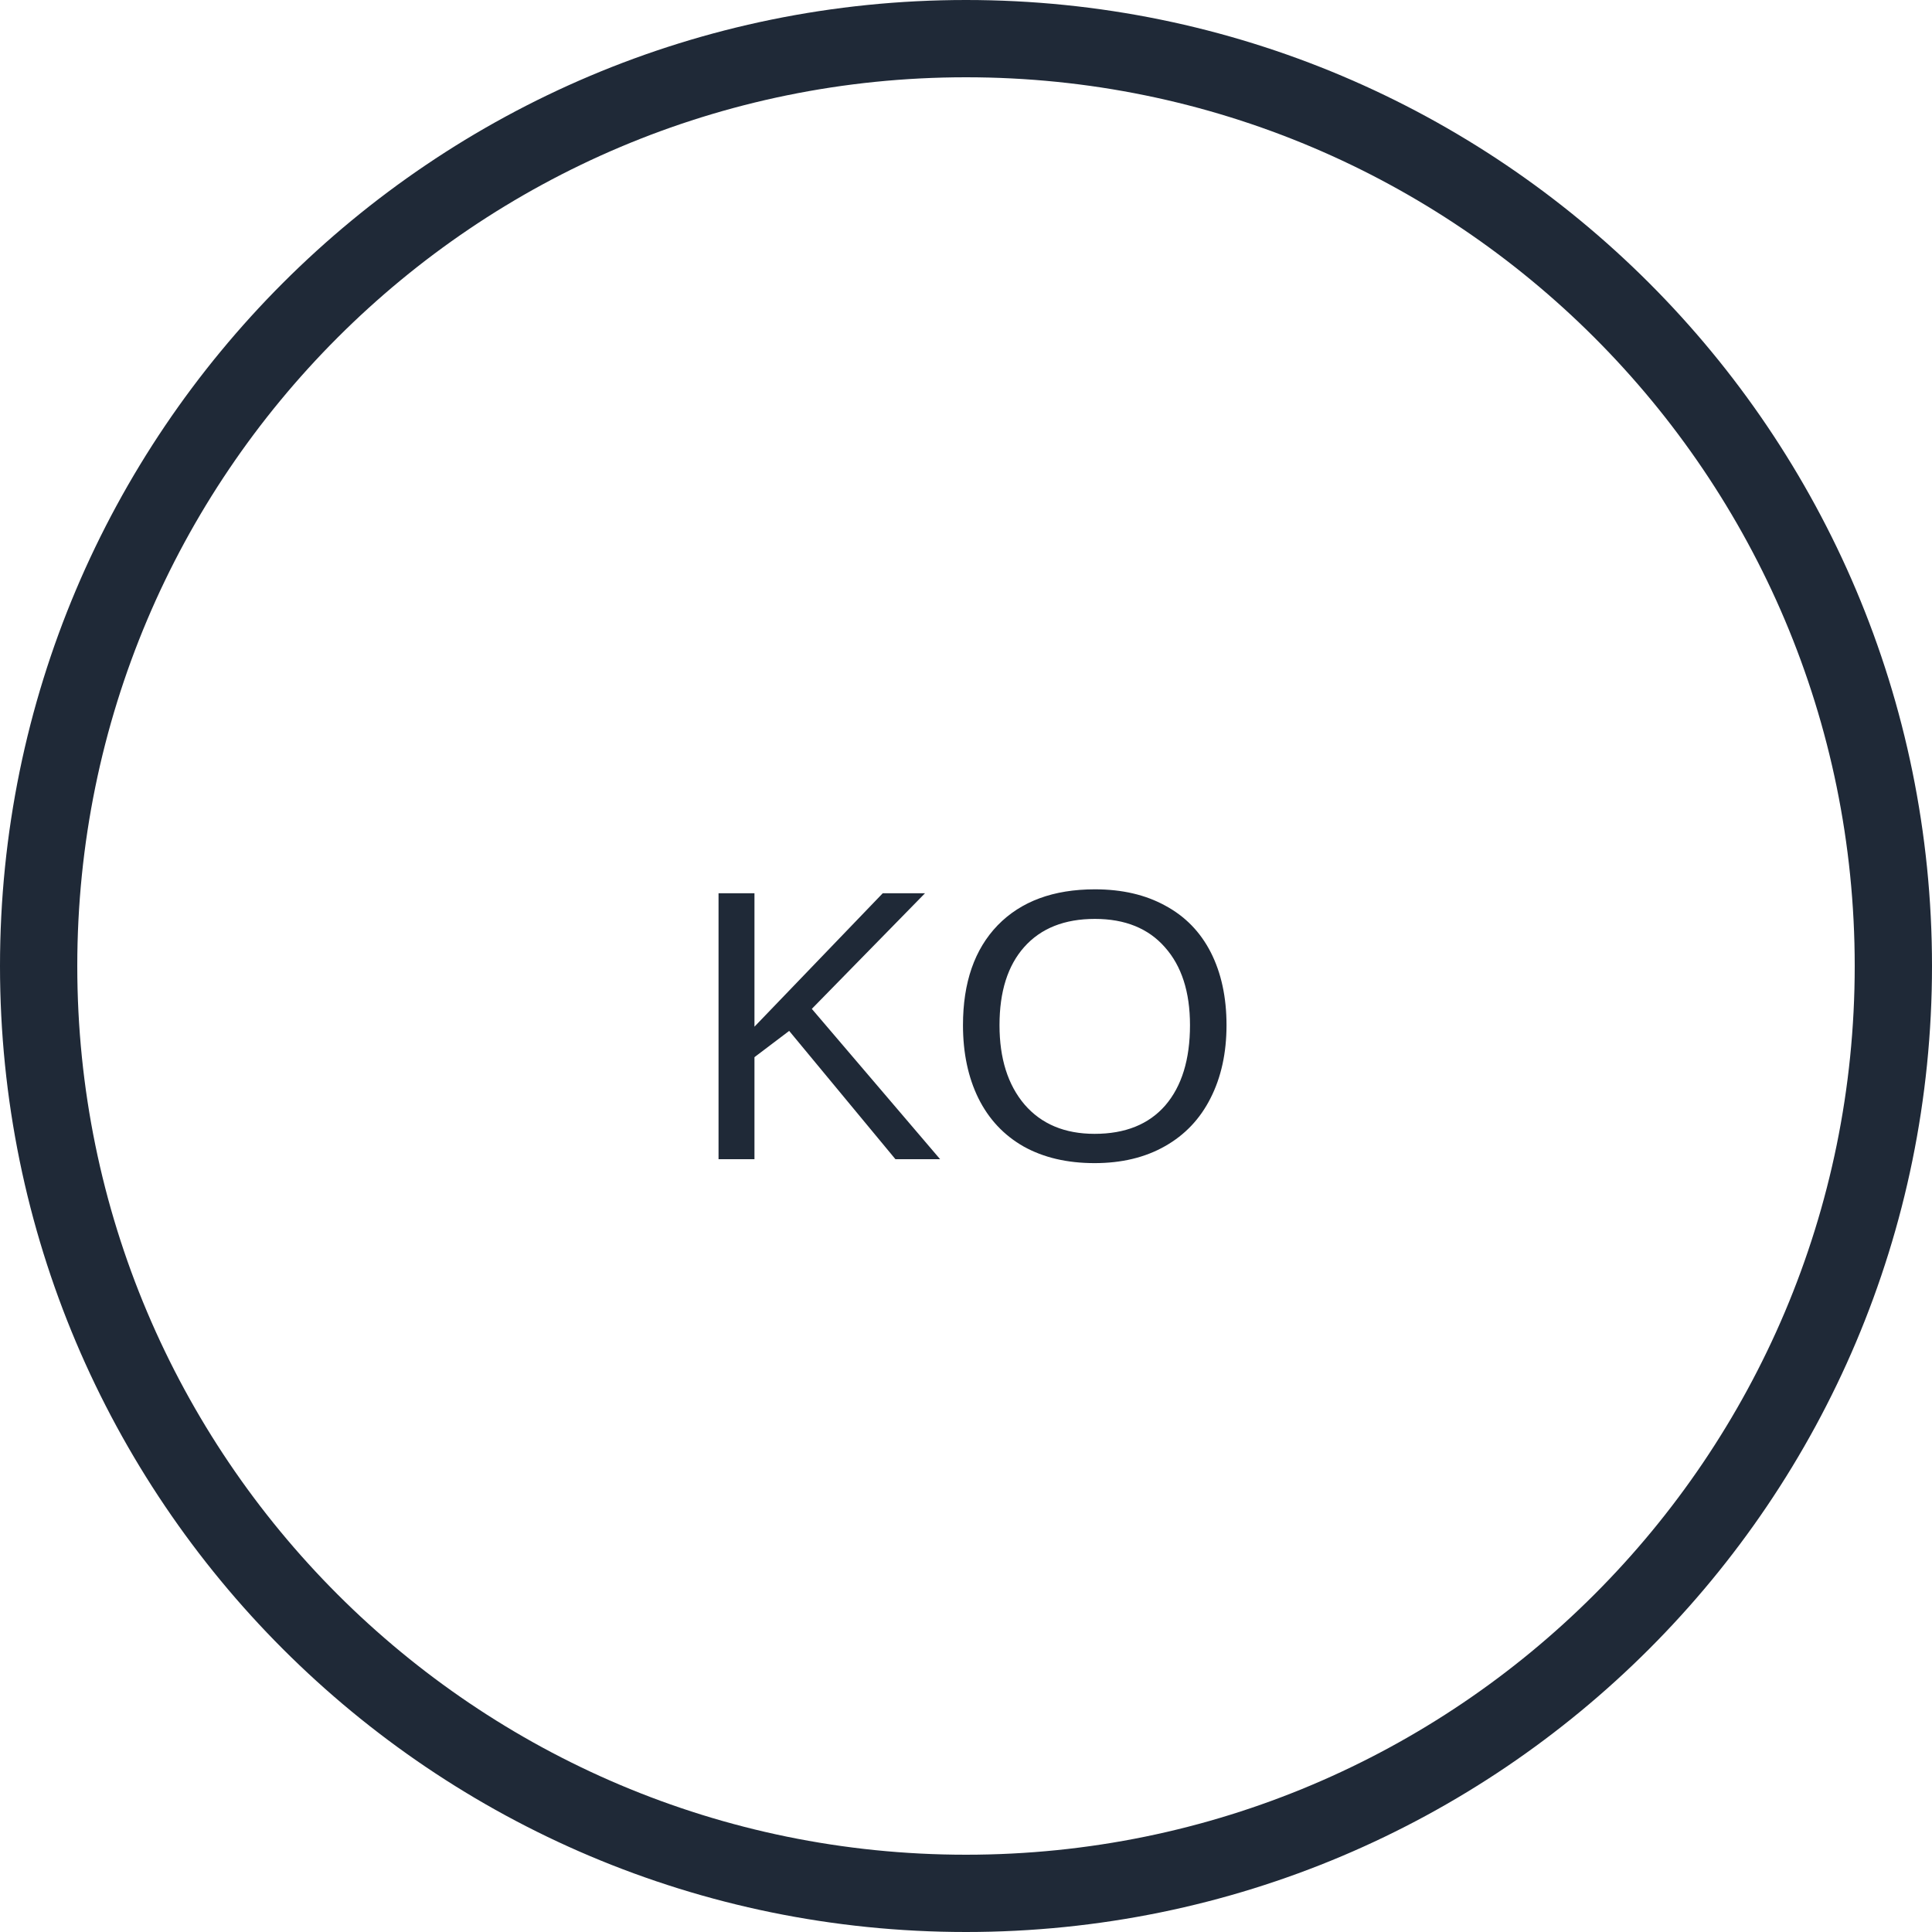
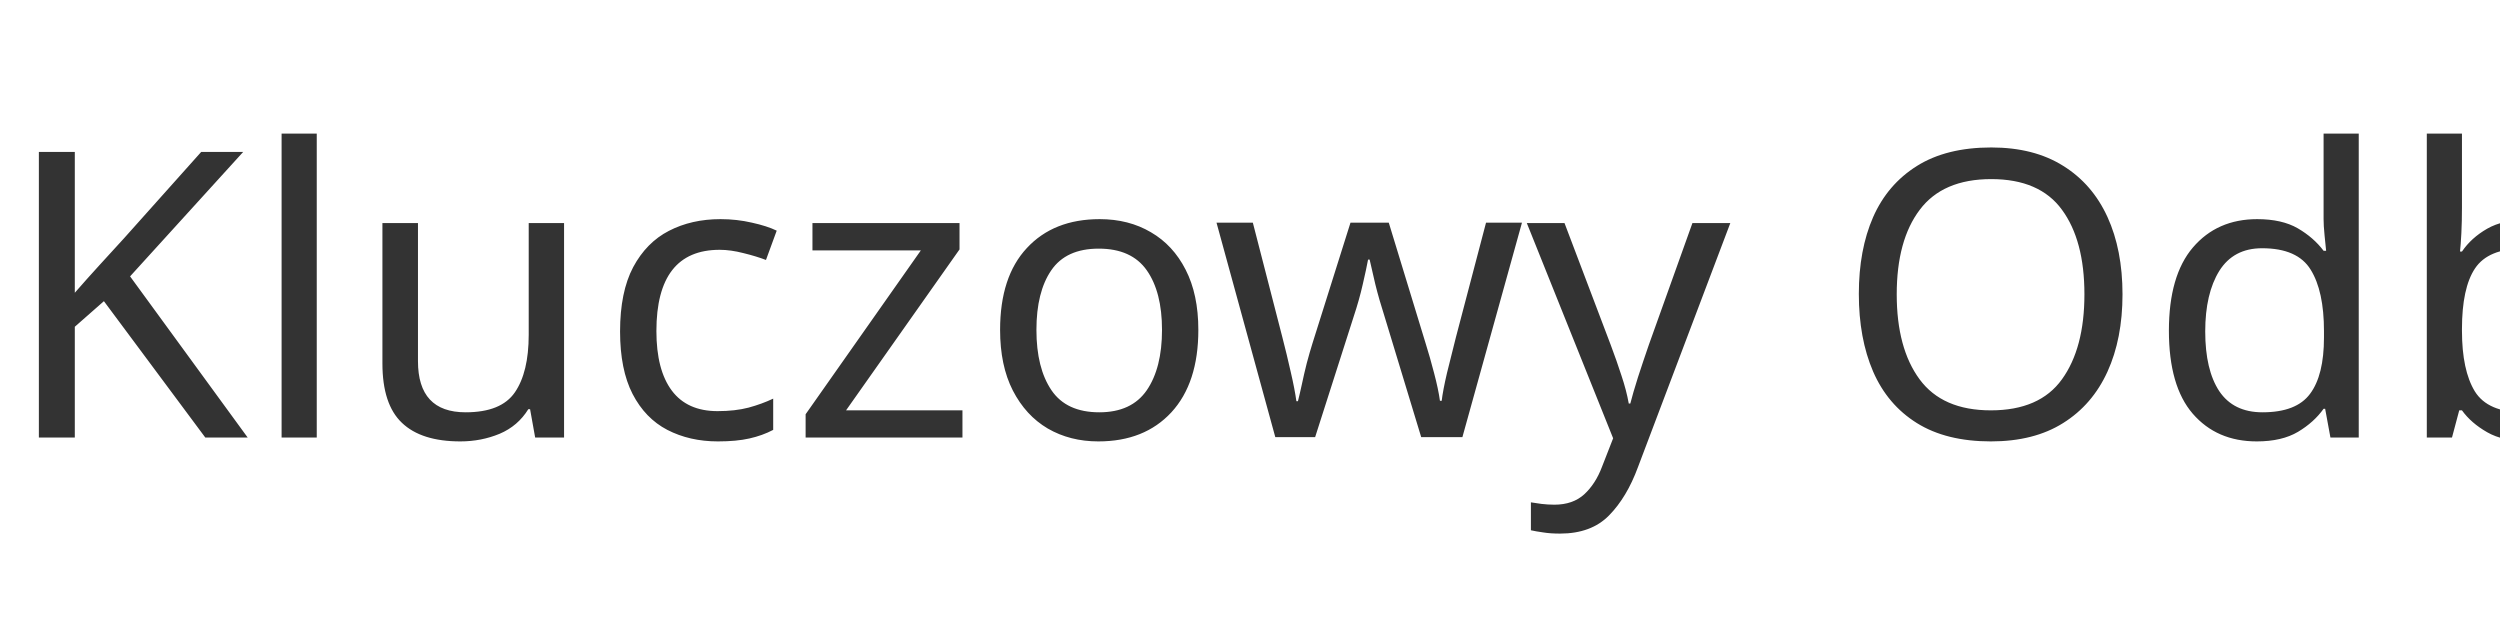
- <svg xmlns="http://www.w3.org/2000/svg" width="100" height="100" viewBox="0 0 100 100" fill="none">
-   <circle cx="50" cy="50" r="48" stroke="#1F2937" stroke-width="4" />
-   <text x="50%" y="54%" text-anchor="middle" fill="#1F2937" font-size="20" font-family="Arial" dy=".3em">KO</text>
+ <svg xmlns="http://www.w3.org/2000/svg" width="200" height="50" viewBox="0 0 200 50">
+   <text x="0" y="35" font-size="32" font-family="sans-serif" fill="#333">Kluczowy Odbiór</text>
</svg>
